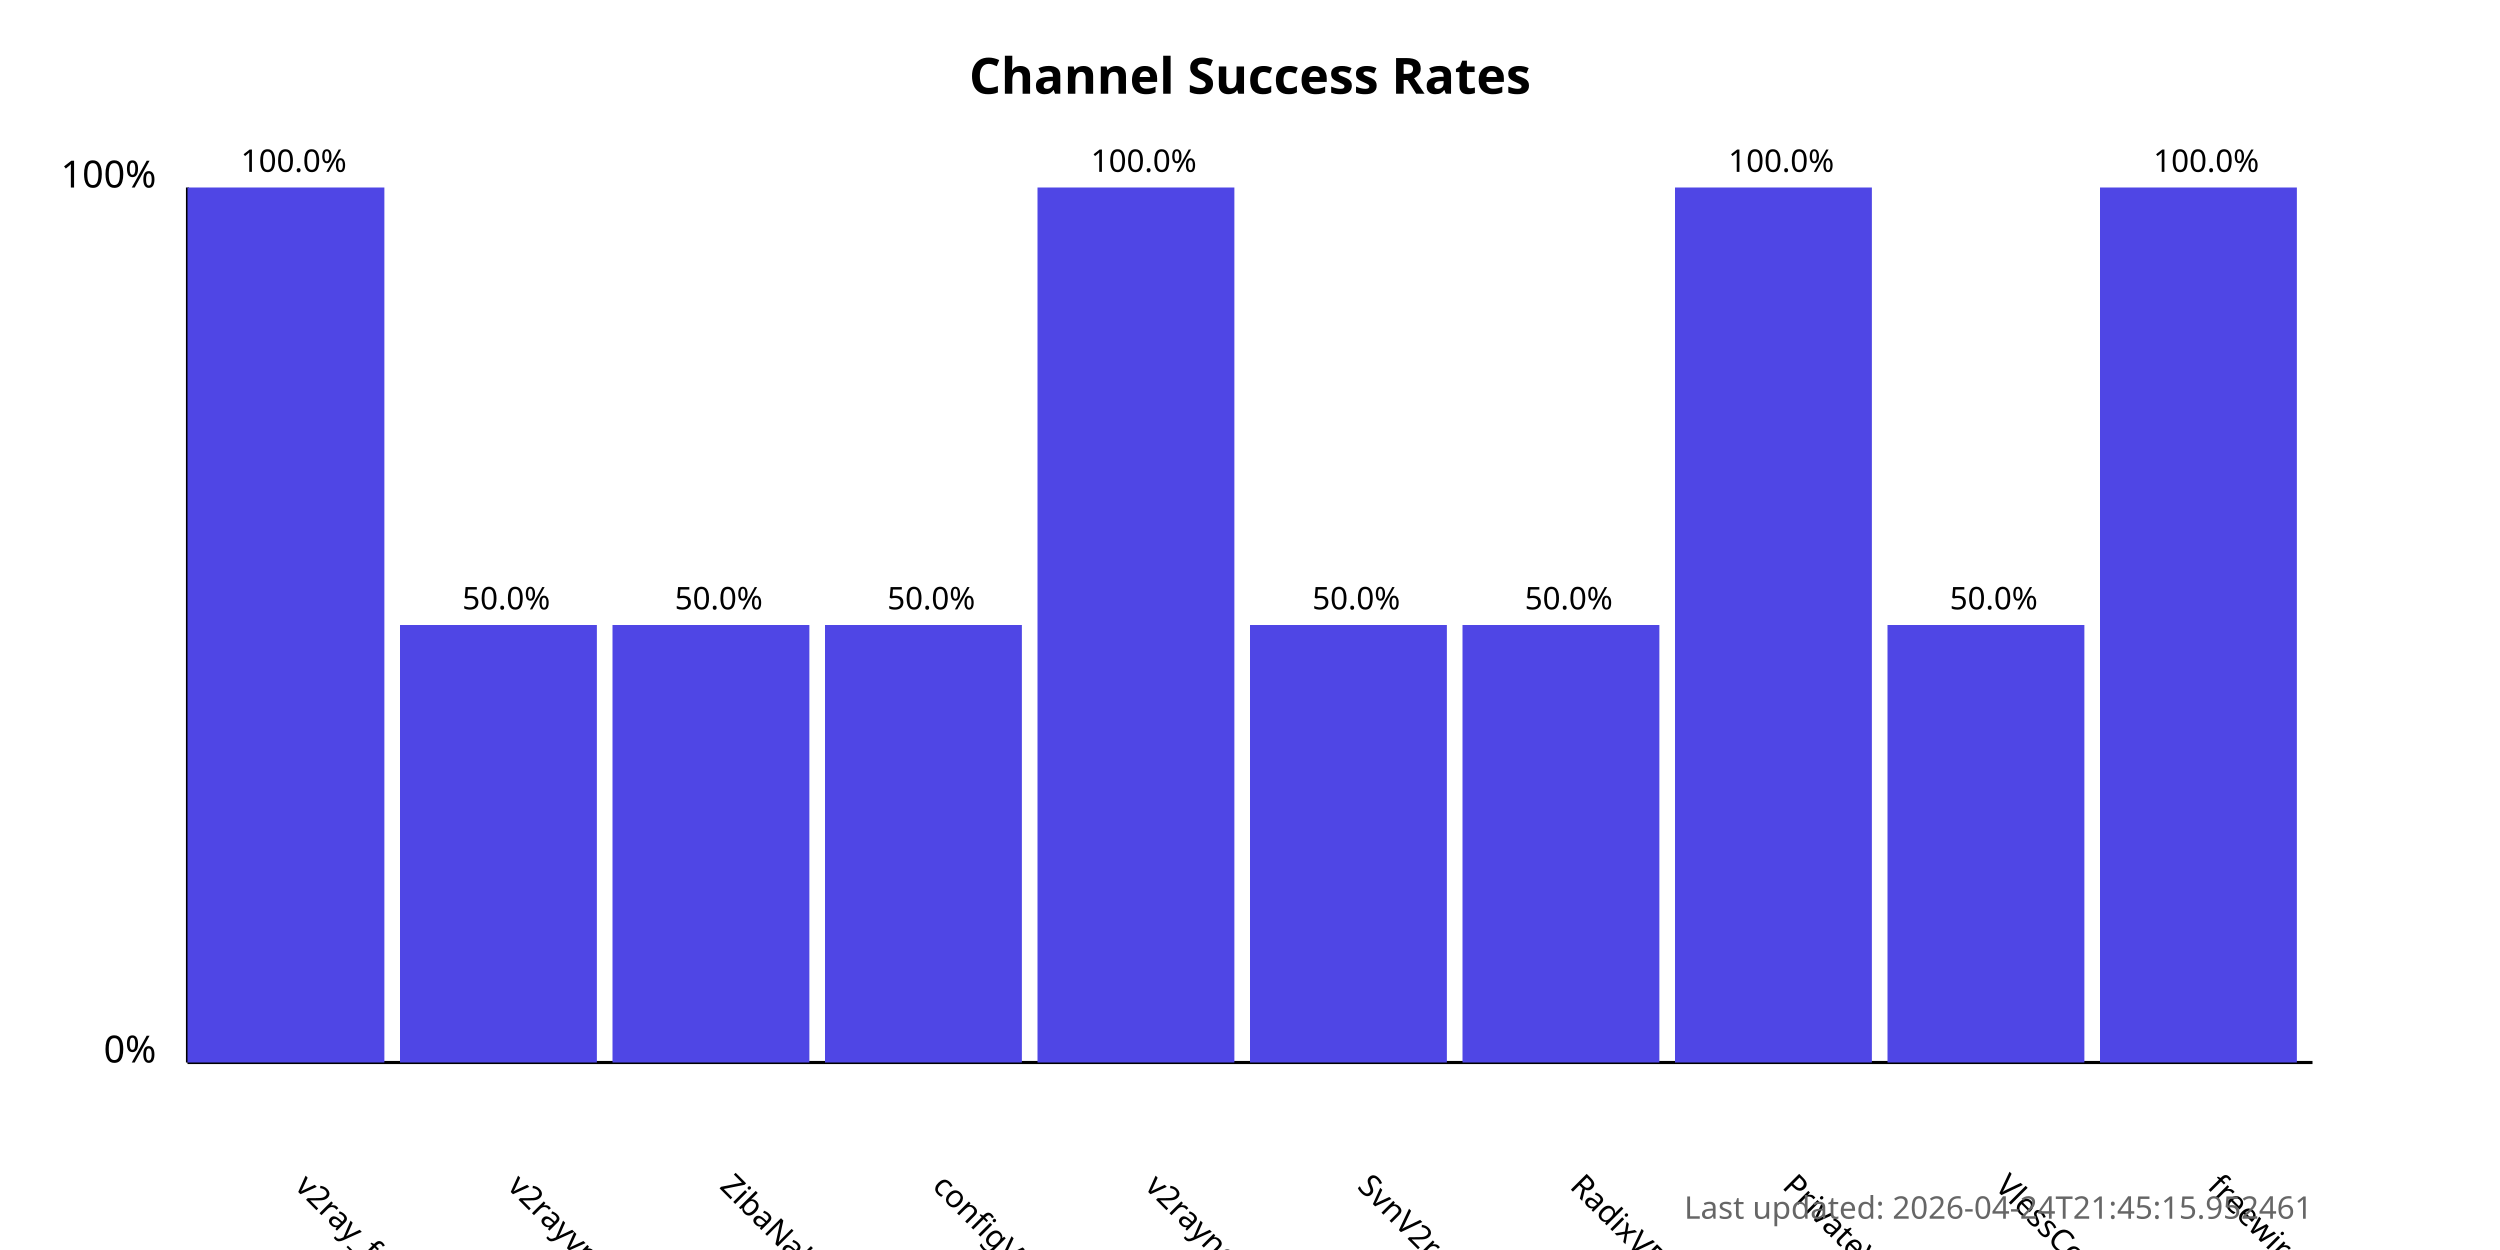
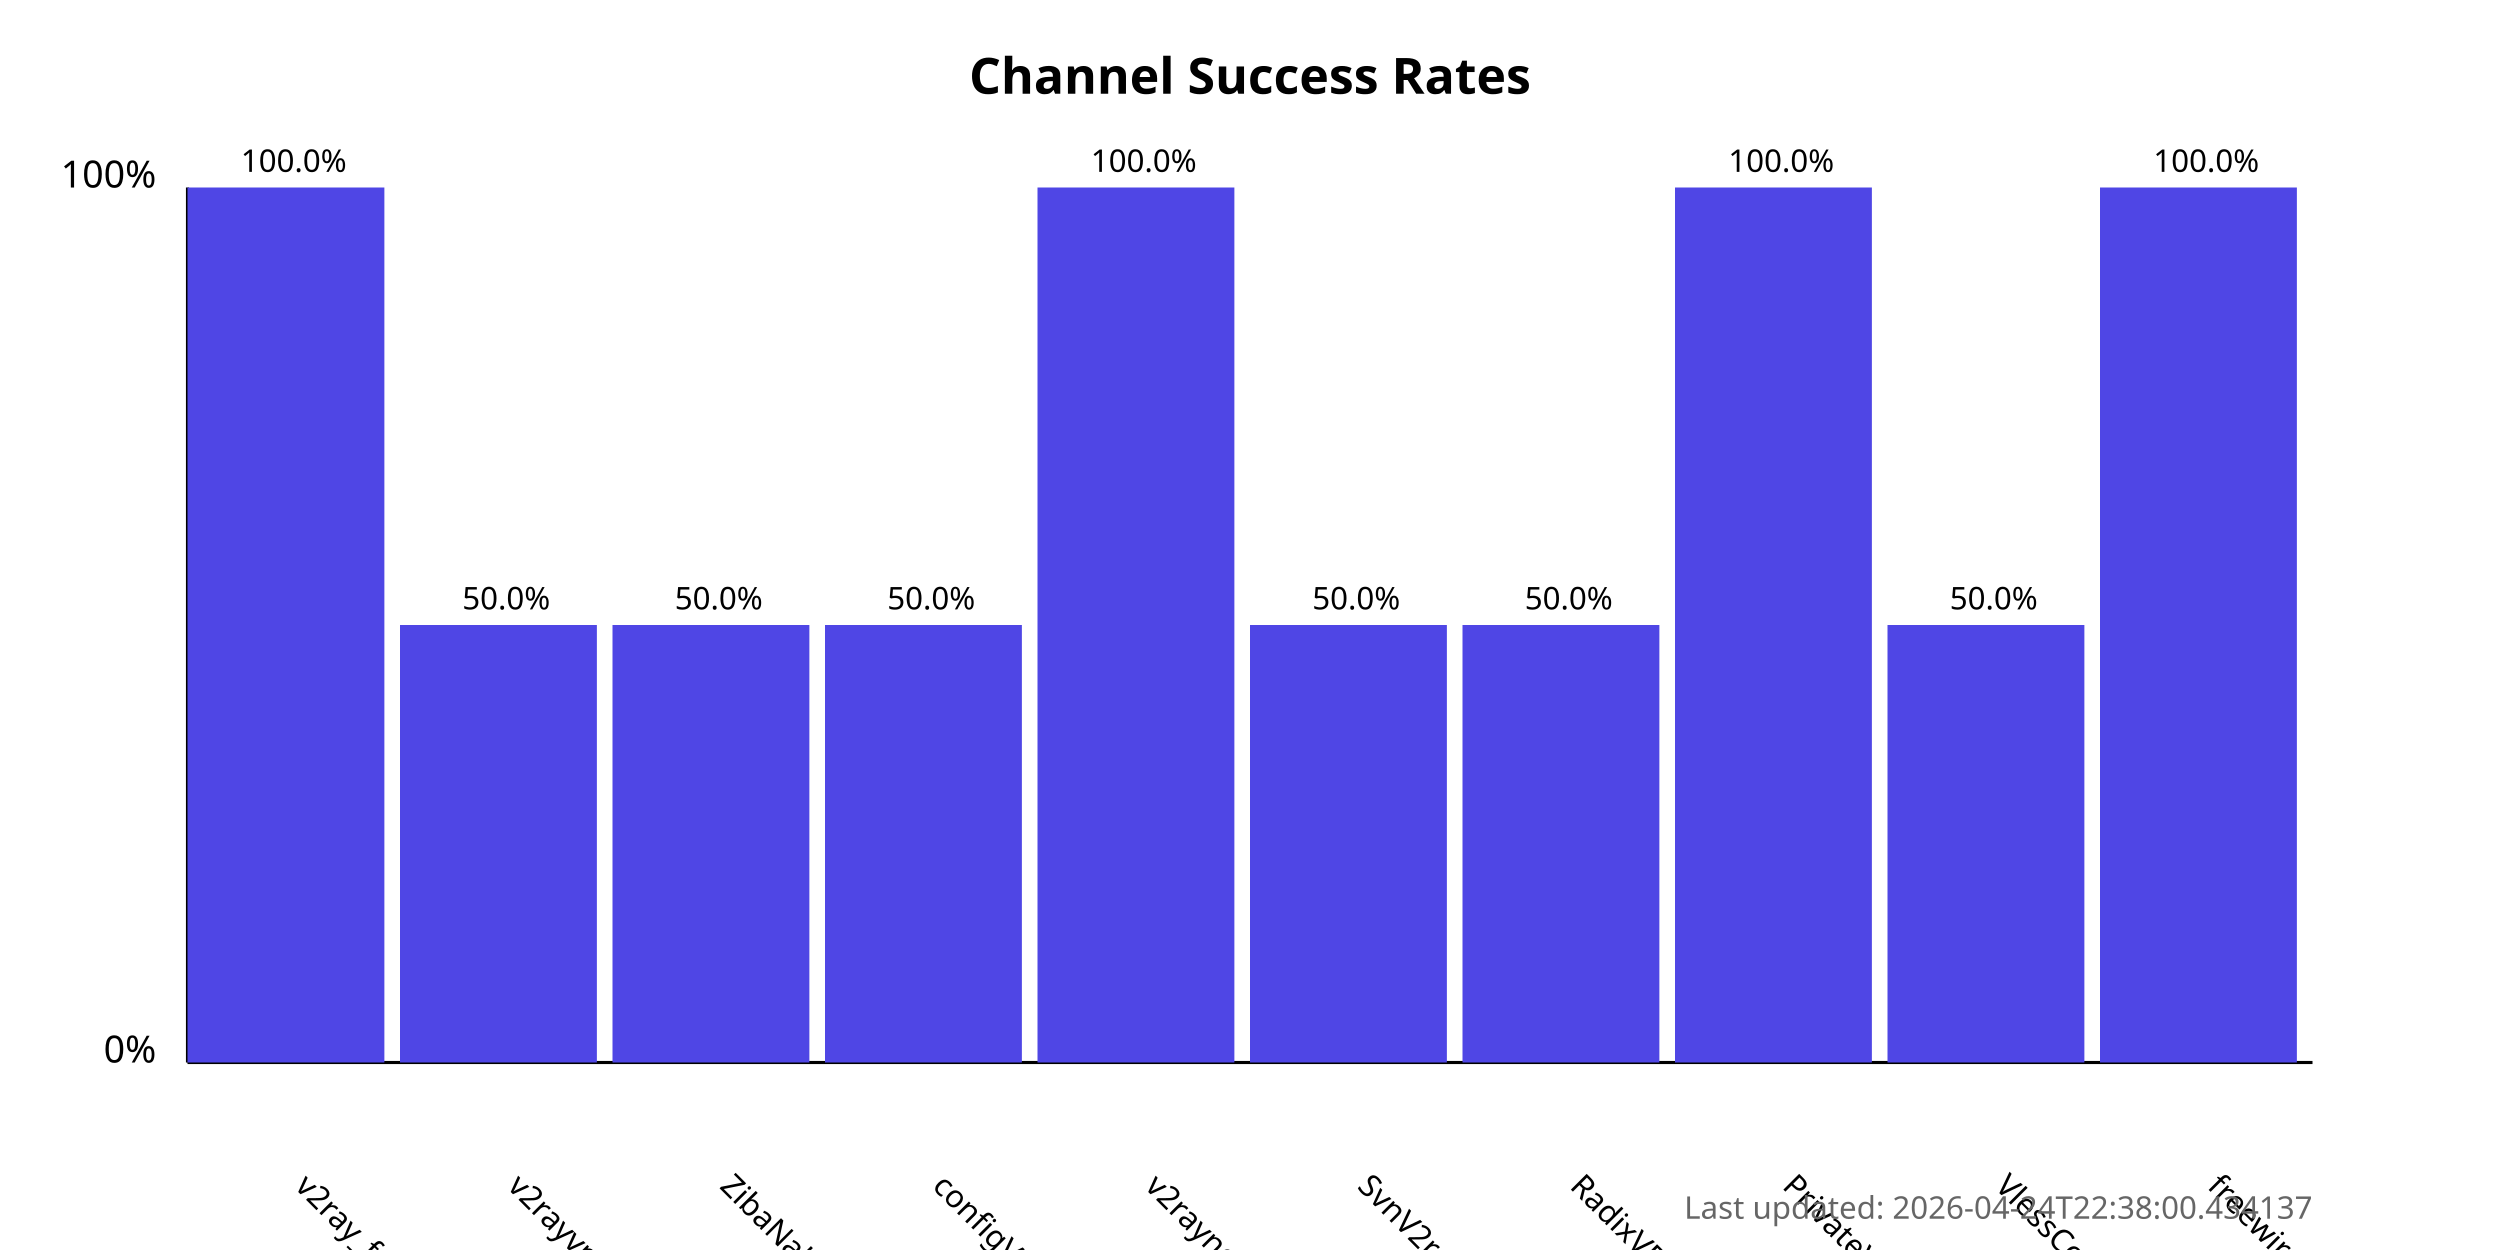
<svg xmlns="http://www.w3.org/2000/svg" width="800" height="400">
  <style>
            .chart-title { font: bold 16px sans-serif; }
            .axis-label { font: 12px sans-serif; }
            .tick-label { font: 10px sans-serif; }
            .bar { fill: #4f46e5; }
            .bar:hover { fill: #6366f1; }
            .timestamp { font: 10px sans-serif; fill: #666; }
        </style>
  <text x="400.0" y="30" text-anchor="middle" class="chart-title">
            Channel Success Rates
        </text>
  <line x1="60" y1="340" x2="60" y2="60" stroke="black" stroke-width="1" />
  <line x1="60" y1="340" x2="740" y2="340" stroke="black" stroke-width="1" />
  <text x="50" y="340" text-anchor="end" class="axis-label">0%</text>
  <text x="50" y="60" text-anchor="end" class="axis-label">100%</text>
  <g>
    <rect x="60" y="60.0" width="63.0" height="280.0" class="bar" />
    <text x="94.0" y="380" transform="rotate(45, 94.0, 380)" text-anchor="start" class="tick-label">
                v2ray_free_conf
            </text>
    <text x="94.0" y="55.0" text-anchor="middle" class="tick-label">
                100.0%
            </text>
  </g>
  <g>
    <rect x="128.0" y="200.0" width="63.0" height="140.0" class="bar" />
    <text x="162.0" y="380" transform="rotate(45, 162.0, 380)" text-anchor="start" class="tick-label">
                v2rayvpno
            </text>
    <text x="162.0" y="195.0" text-anchor="middle" class="tick-label">
                50.0%
            </text>
  </g>
  <g>
    <rect x="196.0" y="200.0" width="63.0" height="140.0" class="bar" />
    <text x="230.0" y="380" transform="rotate(45, 230.0, 380)" text-anchor="start" class="tick-label">
                ZibaNabz
            </text>
    <text x="230.0" y="195.0" text-anchor="middle" class="tick-label">
                50.0%
            </text>
  </g>
  <g>
    <rect x="264.0" y="200.0" width="63.0" height="140.0" class="bar" />
    <text x="298.0" y="380" transform="rotate(45, 298.0, 380)" text-anchor="start" class="tick-label">
                configV2rayForFree
            </text>
    <text x="298.0" y="195.0" text-anchor="middle" class="tick-label">
                50.0%
            </text>
  </g>
  <g>
    <rect x="332.0" y="60.0" width="63.0" height="280.0" class="bar" />
    <text x="366.0" y="380" transform="rotate(45, 366.0, 380)" text-anchor="start" class="tick-label">
                v2rayngvpn
            </text>
    <text x="366.0" y="55.0" text-anchor="middle" class="tick-label">
                100.0%
            </text>
  </g>
  <g>
    <rect x="400.0" y="200.0" width="63.0" height="140.0" class="bar" />
    <text x="434.0" y="380" transform="rotate(45, 434.0, 380)" text-anchor="start" class="tick-label">
                SvnV2ray
            </text>
    <text x="434.0" y="195.0" text-anchor="middle" class="tick-label">
                50.0%
            </text>
  </g>
  <g>
    <rect x="468.0" y="200.0" width="63.0" height="140.0" class="bar" />
    <text x="502.0" y="380" transform="rotate(45, 502.0, 380)" text-anchor="start" class="tick-label">
                RadixVPN
            </text>
    <text x="502.0" y="195.0" text-anchor="middle" class="tick-label">
                50.0%
            </text>
  </g>
  <g>
    <rect x="536.0" y="60.0" width="63.0" height="280.0" class="bar" />
    <text x="570.0" y="380" transform="rotate(45, 570.0, 380)" text-anchor="start" class="tick-label">
                PrivateVPNs
            </text>
    <text x="570.0" y="55.0" text-anchor="middle" class="tick-label">
                100.0%
            </text>
  </g>
  <g>
    <rect x="604.0" y="200.0" width="63.0" height="140.0" class="bar" />
    <text x="638.0" y="380" transform="rotate(45, 638.0, 380)" text-anchor="start" class="tick-label">
                VlessConfig
            </text>
    <text x="638.0" y="195.0" text-anchor="middle" class="tick-label">
                50.0%
            </text>
  </g>
  <g>
    <rect x="672.0" y="60.0" width="63.0" height="280.0" class="bar" />
    <text x="706.0" y="380" transform="rotate(45, 706.0, 380)" text-anchor="start" class="tick-label">
                freewireguard
            </text>
    <text x="706.0" y="55.0" text-anchor="middle" class="tick-label">
                100.0%
            </text>
  </g>
  <text x="740" y="390" text-anchor="end" class="timestamp">
-             Last updated: 2026-04-24T21:45:15.952461
+             Last updated: 2026-04-24T22:38:00.434137
        </text>
</svg>
